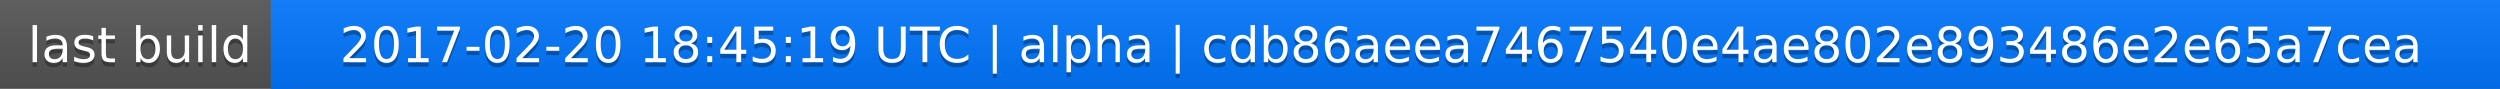
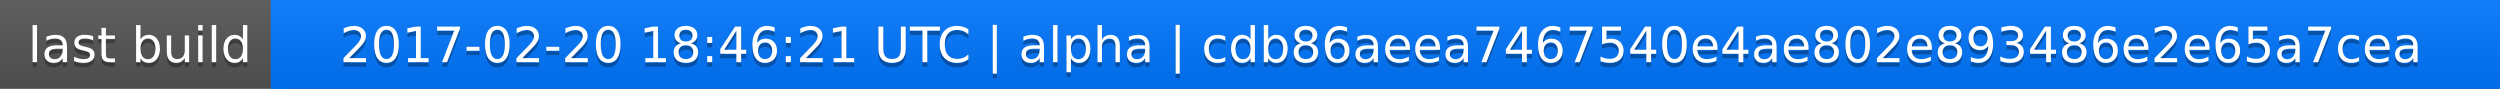
<svg xmlns="http://www.w3.org/2000/svg" width="563" height="20">
  <linearGradient id="a" x2="0" y2="100%">
    <stop offset="0" stop-color="#bbb" stop-opacity=".1" />
    <stop offset="1" stop-opacity=".1" />
  </linearGradient>
  <rect rx="0" width="563" height="20" fill="#555" />
  <rect rx="0" x="61" width="502" height="20" fill="#07f" />
  <path fill="#07f" d="M61 0h4v20h-4z" />
  <rect rx="0" width="563" height="20" fill="url(#a)" />
  <g fill="#fff" text-anchor="middle" font-family="DejaVu Sans,Verdana,Geneva,sans-serif" font-size="11">
    <text x="31.5" y="15" fill="#010101" fill-opacity=".3">last build</text>
    <text x="31.5" y="14">last build</text>
-     <text x="311" y="15" fill="#010101" fill-opacity=".3">2017-02-20 18:45:19 UTC | alpha | cdb86aeea7467540e4ae802e893486e2e65a7cea</text>
-     <text x="311" y="14">2017-02-20 18:45:19 UTC | alpha | cdb86aeea7467540e4ae802e893486e2e65a7cea</text>
+     <text x="311" y="15" fill="#010101" fill-opacity=".3">2017-02-20 18:46:21 UTC | alpha | cdb86aeea7467540e4ae802e893486e2e65a7cea</text>
+     <text x="311" y="14">2017-02-20 18:46:21 UTC | alpha | cdb86aeea7467540e4ae802e893486e2e65a7cea</text>
  </g>
</svg>
